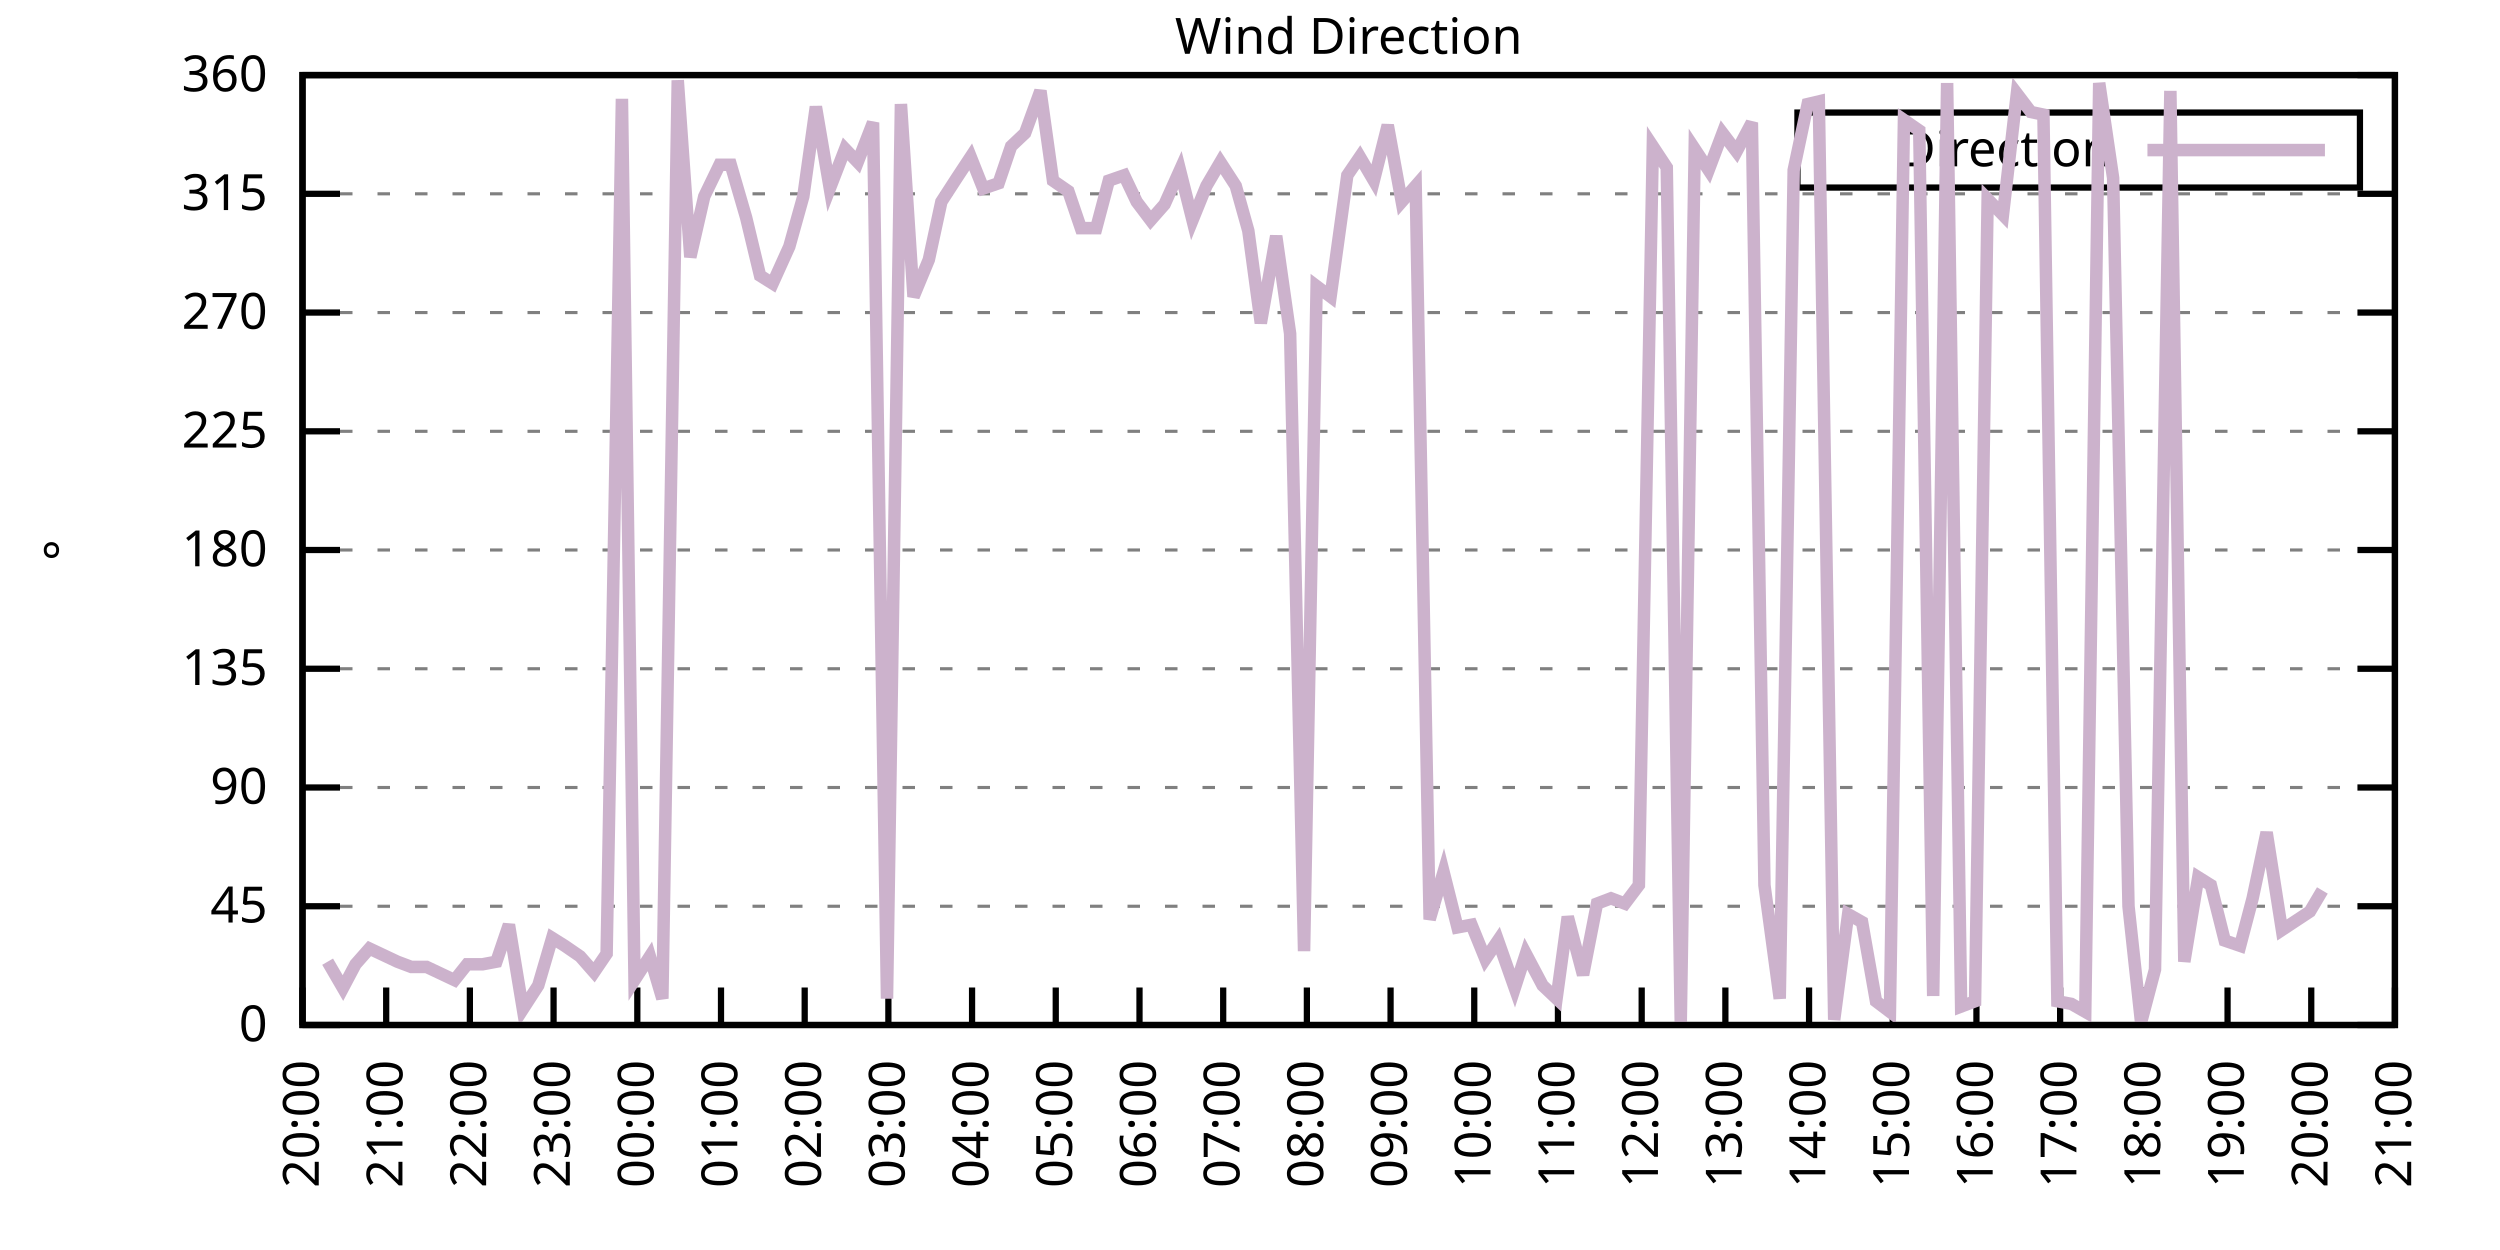
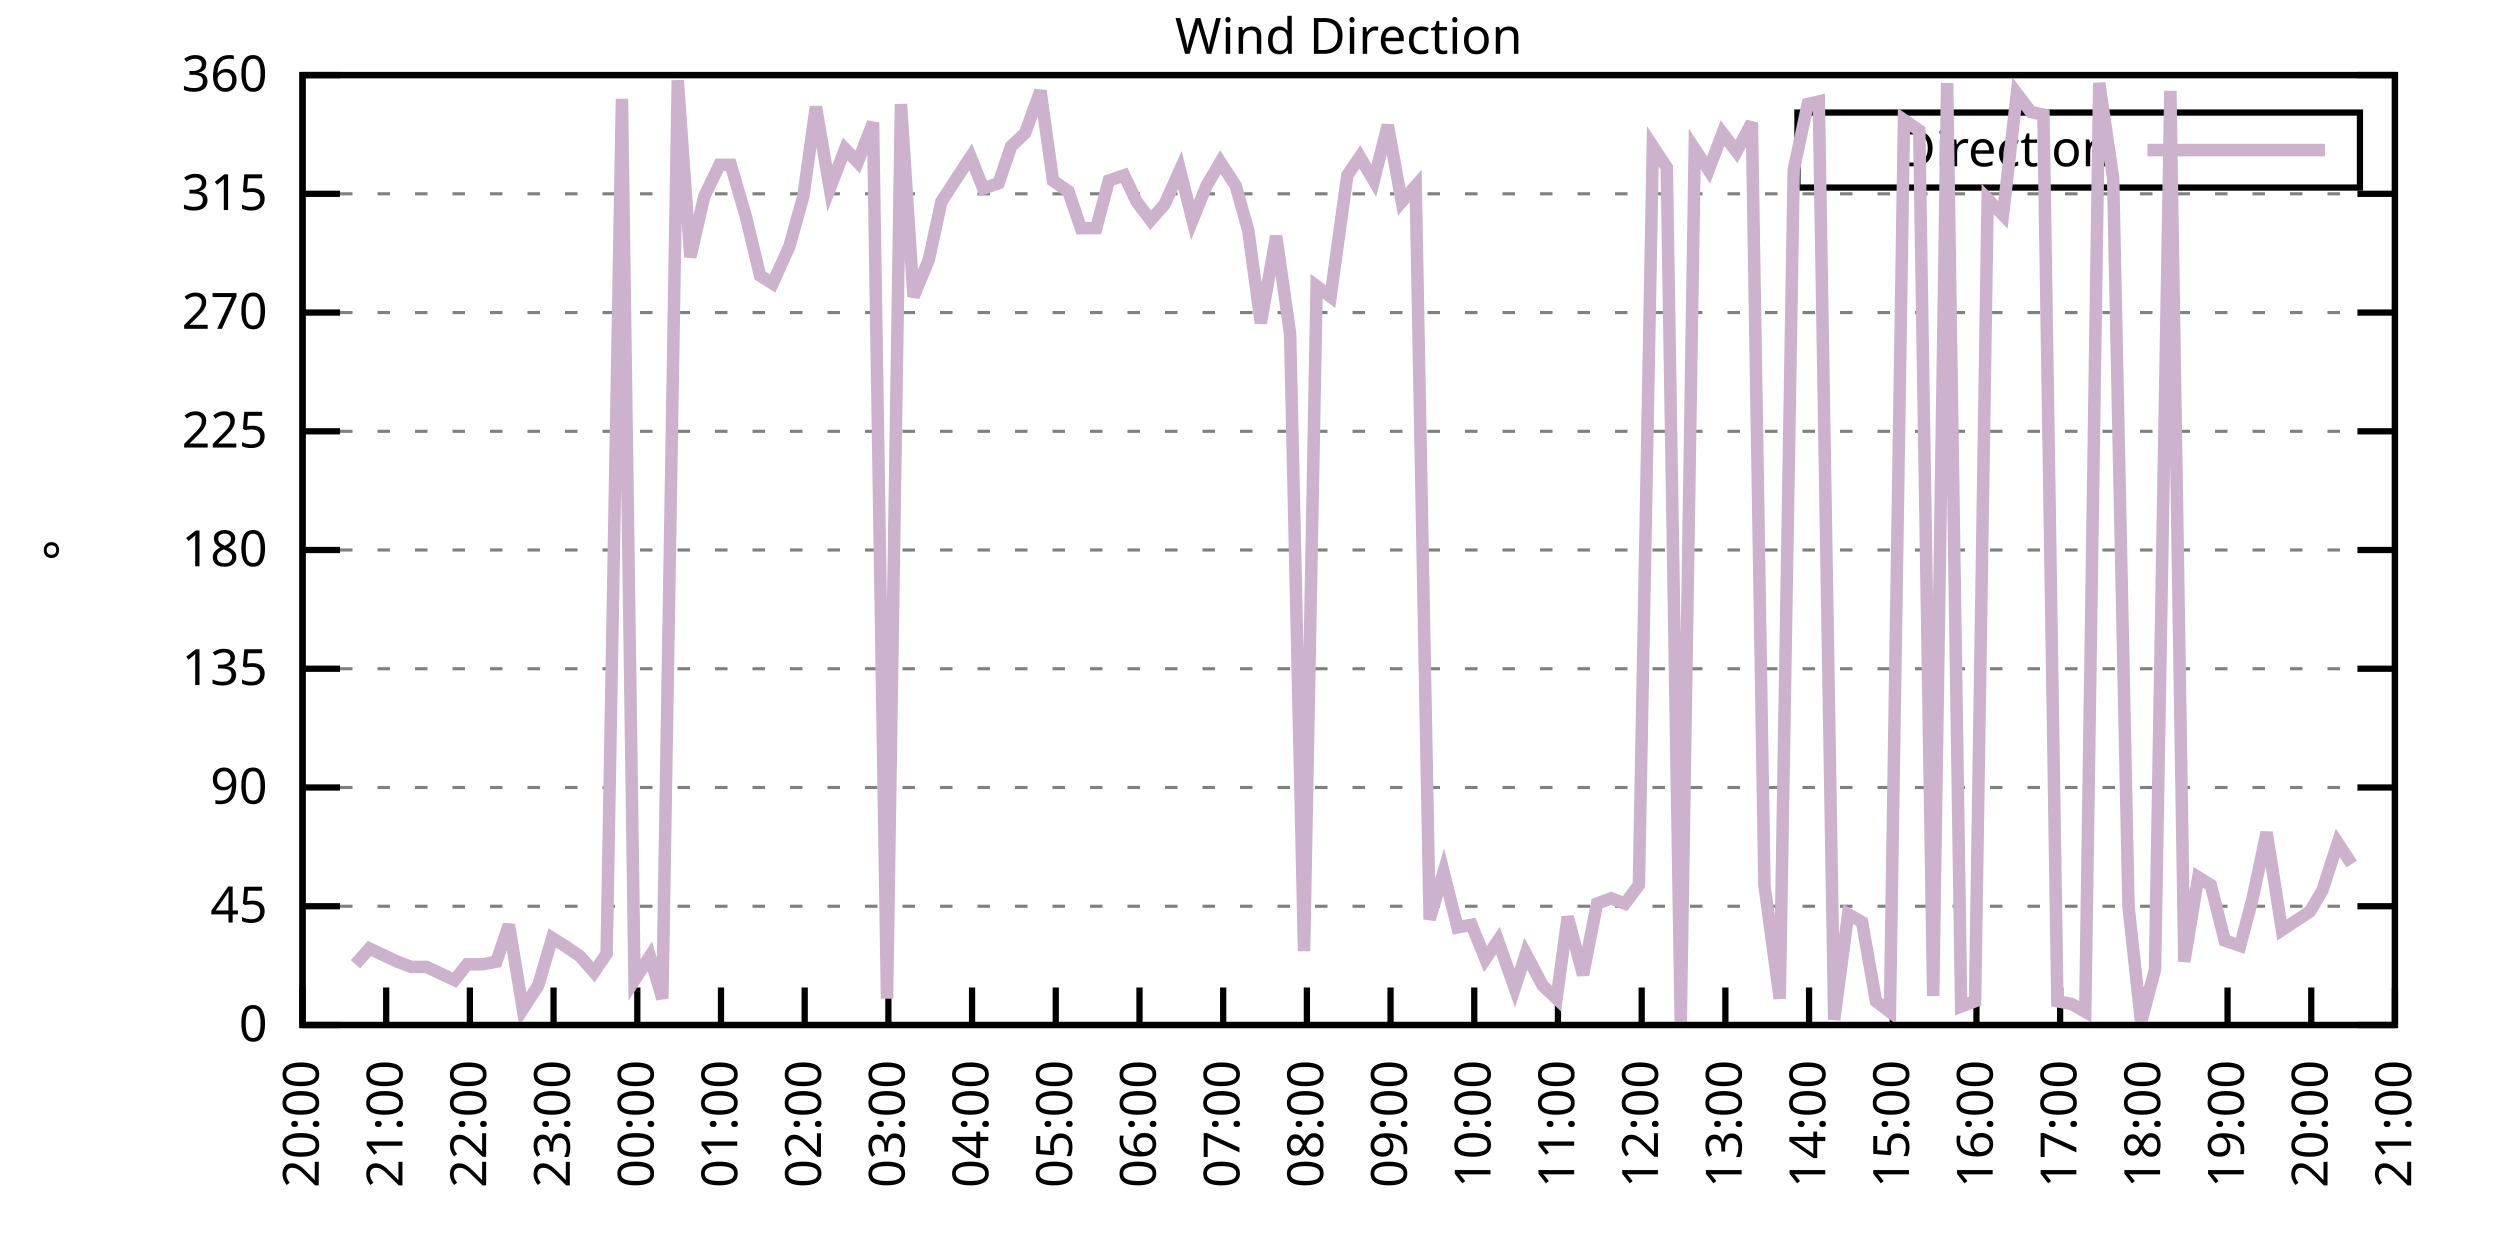
<svg xmlns="http://www.w3.org/2000/svg" xmlns:xlink="http://www.w3.org/1999/xlink" width="400" height="200" viewBox="0 0 400 200">
  <g id="gnuplot_canvas">
    <rect x="0" y="0" width="400" height="200" fill="none" />
    <defs>
      <circle id="gpDot" r="0.5" stroke-width="0.5" stroke="currentColor" />
      <path id="gpPt0" stroke-width="0.333" stroke="currentColor" d="M-1,0 h2 M0,-1 v2" />
      <path id="gpPt1" stroke-width="0.333" stroke="currentColor" d="M-1,-1 L1,1 M1,-1 L-1,1" />
      <path id="gpPt2" stroke-width="0.333" stroke="currentColor" d="M-1,0 L1,0 M0,-1 L0,1 M-1,-1 L1,1 M-1,1 L1,-1" />
      <rect id="gpPt3" stroke-width="0.333" stroke="currentColor" x="-1" y="-1" width="2" height="2" />
      <rect id="gpPt4" stroke-width="0.333" stroke="currentColor" fill="currentColor" x="-1" y="-1" width="2" height="2" />
      <circle id="gpPt5" stroke-width="0.333" stroke="currentColor" cx="0" cy="0" r="1" />
      <use xlink:href="#gpPt5" id="gpPt6" fill="currentColor" stroke="none" />
      <path id="gpPt7" stroke-width="0.333" stroke="currentColor" d="M0,-1.33 L-1.33,0.67 L1.33,0.67 z" />
      <use xlink:href="#gpPt7" id="gpPt8" fill="currentColor" stroke="none" />
      <use xlink:href="#gpPt7" id="gpPt9" stroke="currentColor" transform="rotate(180)" />
      <use xlink:href="#gpPt9" id="gpPt10" fill="currentColor" stroke="none" />
      <use xlink:href="#gpPt3" id="gpPt11" stroke="currentColor" transform="rotate(45)" />
      <use xlink:href="#gpPt11" id="gpPt12" fill="currentColor" stroke="none" />
      <path id="gpPt13" stroke-width="0.333" stroke="currentColor" d="M0,1.330 L1.265,0.411 L0.782,-1.067 L-0.782,-1.076 L-1.265,0.411 z" />
      <use xlink:href="#gpPt13" id="gpPt14" fill="currentColor" stroke="none" />
      <filter id="textbox" filterUnits="objectBoundingBox" x="0" y="0" height="1" width="1">
        <feFlood flood-color="white" flood-opacity="1" result="bgnd" />
        <feComposite in="SourceGraphic" in2="bgnd" operator="atop" />
      </filter>
      <filter id="greybox" filterUnits="objectBoundingBox" x="0" y="0" height="1" width="1">
        <feFlood flood-color="lightgrey" flood-opacity="1" result="grey" />
        <feComposite in="SourceGraphic" in2="grey" operator="atop" />
      </filter>
    </defs>
    <g fill="none" color="white" stroke="currentColor" stroke-width="1.00" stroke-linecap="butt" stroke-linejoin="miter">
</g>
    <g fill="none" color="black" stroke="currentColor" stroke-width="1.00" stroke-linecap="butt" stroke-linejoin="miter">
      <g stroke="none" shape-rendering="crispEdges">
        <polygon fill="rgb(255, 255, 255)" points="48.40,164.00 383.18,164.00 383.18,12.02 48.40,12.02 " />
      </g>
    </g>
    <g fill="none" color="black" stroke="currentColor" stroke-width="1.00" stroke-linecap="butt" stroke-linejoin="miter">
</g>
    <g fill="none" color="black" stroke="black" stroke-width="0.50" stroke-linecap="butt" stroke-linejoin="miter">
</g>
    <g fill="none" color="gray" stroke="currentColor" stroke-width="0.50" stroke-linecap="butt" stroke-linejoin="miter">
      <path stroke="gray" stroke-dasharray="2,4" class="gridline" d="M48.40,164.00 L383.19,164.00  " />
    </g>
    <g fill="none" color="gray" stroke="gray" stroke-width="1.00" stroke-linecap="butt" stroke-linejoin="miter">
</g>
    <g fill="none" color="black" stroke="currentColor" stroke-width="1.00" stroke-linecap="butt" stroke-linejoin="miter">
      <path stroke="black" d="M48.40,164.00 L54.40,164.00 M383.19,164.00 L377.19,164.00  " />
      <g transform="translate(42.80,166.60)" stroke="none" fill="black" font-family="Sans" font-size="8.00" text-anchor="end">
        <text>
          <tspan font-family="Sans"> 0</tspan>
        </text>
      </g>
    </g>
    <g fill="none" color="black" stroke="currentColor" stroke-width="1.00" stroke-linecap="butt" stroke-linejoin="miter">
</g>
    <g fill="none" color="black" stroke="black" stroke-width="0.50" stroke-linecap="butt" stroke-linejoin="miter">
</g>
    <g fill="none" color="gray" stroke="currentColor" stroke-width="0.50" stroke-linecap="butt" stroke-linejoin="miter">
      <path stroke="gray" stroke-dasharray="2,4" class="gridline" d="M48.40,145.00 L383.19,145.00  " />
    </g>
    <g fill="none" color="gray" stroke="gray" stroke-width="1.00" stroke-linecap="butt" stroke-linejoin="miter">
</g>
    <g fill="none" color="black" stroke="currentColor" stroke-width="1.00" stroke-linecap="butt" stroke-linejoin="miter">
      <path stroke="black" d="M48.40,145.00 L54.40,145.00 M383.19,145.00 L377.19,145.00  " />
      <g transform="translate(42.80,147.60)" stroke="none" fill="black" font-family="Sans" font-size="8.00" text-anchor="end">
        <text>
          <tspan font-family="Sans"> 45</tspan>
        </text>
      </g>
    </g>
    <g fill="none" color="black" stroke="currentColor" stroke-width="1.00" stroke-linecap="butt" stroke-linejoin="miter">
</g>
    <g fill="none" color="black" stroke="black" stroke-width="0.50" stroke-linecap="butt" stroke-linejoin="miter">
</g>
    <g fill="none" color="gray" stroke="currentColor" stroke-width="0.50" stroke-linecap="butt" stroke-linejoin="miter">
      <path stroke="gray" stroke-dasharray="2,4" class="gridline" d="M48.40,126.00 L383.19,126.00  " />
    </g>
    <g fill="none" color="gray" stroke="gray" stroke-width="1.00" stroke-linecap="butt" stroke-linejoin="miter">
</g>
    <g fill="none" color="black" stroke="currentColor" stroke-width="1.00" stroke-linecap="butt" stroke-linejoin="miter">
      <path stroke="black" d="M48.40,126.00 L54.40,126.00 M383.19,126.00 L377.19,126.00  " />
      <g transform="translate(42.80,128.60)" stroke="none" fill="black" font-family="Sans" font-size="8.00" text-anchor="end">
        <text>
          <tspan font-family="Sans"> 90</tspan>
        </text>
      </g>
    </g>
    <g fill="none" color="black" stroke="currentColor" stroke-width="1.00" stroke-linecap="butt" stroke-linejoin="miter">
</g>
    <g fill="none" color="black" stroke="black" stroke-width="0.50" stroke-linecap="butt" stroke-linejoin="miter">
</g>
    <g fill="none" color="gray" stroke="currentColor" stroke-width="0.50" stroke-linecap="butt" stroke-linejoin="miter">
      <path stroke="gray" stroke-dasharray="2,4" class="gridline" d="M48.40,107.00 L383.19,107.00  " />
    </g>
    <g fill="none" color="gray" stroke="gray" stroke-width="1.00" stroke-linecap="butt" stroke-linejoin="miter">
</g>
    <g fill="none" color="black" stroke="currentColor" stroke-width="1.00" stroke-linecap="butt" stroke-linejoin="miter">
      <path stroke="black" d="M48.40,107.00 L54.40,107.00 M383.19,107.00 L377.19,107.00  " />
      <g transform="translate(42.80,109.60)" stroke="none" fill="black" font-family="Sans" font-size="8.00" text-anchor="end">
        <text>
          <tspan font-family="Sans"> 135</tspan>
        </text>
      </g>
    </g>
    <g fill="none" color="black" stroke="currentColor" stroke-width="1.00" stroke-linecap="butt" stroke-linejoin="miter">
</g>
    <g fill="none" color="black" stroke="black" stroke-width="0.50" stroke-linecap="butt" stroke-linejoin="miter">
</g>
    <g fill="none" color="gray" stroke="currentColor" stroke-width="0.50" stroke-linecap="butt" stroke-linejoin="miter">
      <path stroke="gray" stroke-dasharray="2,4" class="gridline" d="M48.40,88.00 L383.19,88.00  " />
    </g>
    <g fill="none" color="gray" stroke="gray" stroke-width="1.00" stroke-linecap="butt" stroke-linejoin="miter">
</g>
    <g fill="none" color="black" stroke="currentColor" stroke-width="1.00" stroke-linecap="butt" stroke-linejoin="miter">
      <path stroke="black" d="M48.40,88.00 L54.40,88.00 M383.19,88.00 L377.19,88.00  " />
      <g transform="translate(42.80,90.60)" stroke="none" fill="black" font-family="Sans" font-size="8.00" text-anchor="end">
        <text>
          <tspan font-family="Sans"> 180</tspan>
        </text>
      </g>
    </g>
    <g fill="none" color="black" stroke="currentColor" stroke-width="1.00" stroke-linecap="butt" stroke-linejoin="miter">
</g>
    <g fill="none" color="black" stroke="black" stroke-width="0.50" stroke-linecap="butt" stroke-linejoin="miter">
</g>
    <g fill="none" color="gray" stroke="currentColor" stroke-width="0.50" stroke-linecap="butt" stroke-linejoin="miter">
      <path stroke="gray" stroke-dasharray="2,4" class="gridline" d="M48.40,69.01 L383.19,69.01  " />
    </g>
    <g fill="none" color="gray" stroke="gray" stroke-width="1.00" stroke-linecap="butt" stroke-linejoin="miter">
</g>
    <g fill="none" color="black" stroke="currentColor" stroke-width="1.00" stroke-linecap="butt" stroke-linejoin="miter">
      <path stroke="black" d="M48.40,69.01 L54.40,69.01 M383.19,69.01 L377.19,69.01  " />
      <g transform="translate(42.80,71.61)" stroke="none" fill="black" font-family="Sans" font-size="8.00" text-anchor="end">
        <text>
          <tspan font-family="Sans"> 225</tspan>
        </text>
      </g>
    </g>
    <g fill="none" color="black" stroke="currentColor" stroke-width="1.00" stroke-linecap="butt" stroke-linejoin="miter">
</g>
    <g fill="none" color="black" stroke="black" stroke-width="0.50" stroke-linecap="butt" stroke-linejoin="miter">
</g>
    <g fill="none" color="gray" stroke="currentColor" stroke-width="0.50" stroke-linecap="butt" stroke-linejoin="miter">
      <path stroke="gray" stroke-dasharray="2,4" class="gridline" d="M48.40,50.01 L383.19,50.01  " />
    </g>
    <g fill="none" color="gray" stroke="gray" stroke-width="1.00" stroke-linecap="butt" stroke-linejoin="miter">
</g>
    <g fill="none" color="black" stroke="currentColor" stroke-width="1.00" stroke-linecap="butt" stroke-linejoin="miter">
      <path stroke="black" d="M48.40,50.01 L54.40,50.01 M383.19,50.01 L377.19,50.01  " />
      <g transform="translate(42.80,52.61)" stroke="none" fill="black" font-family="Sans" font-size="8.00" text-anchor="end">
        <text>
          <tspan font-family="Sans"> 270</tspan>
        </text>
      </g>
    </g>
    <g fill="none" color="black" stroke="currentColor" stroke-width="1.00" stroke-linecap="butt" stroke-linejoin="miter">
</g>
    <g fill="none" color="black" stroke="black" stroke-width="0.50" stroke-linecap="butt" stroke-linejoin="miter">
</g>
    <g fill="none" color="gray" stroke="currentColor" stroke-width="0.50" stroke-linecap="butt" stroke-linejoin="miter">
      <path stroke="gray" stroke-dasharray="2,4" class="gridline" d="M48.40,31.01 L383.19,31.01  " />
    </g>
    <g fill="none" color="gray" stroke="gray" stroke-width="1.00" stroke-linecap="butt" stroke-linejoin="miter">
</g>
    <g fill="none" color="black" stroke="currentColor" stroke-width="1.00" stroke-linecap="butt" stroke-linejoin="miter">
      <path stroke="black" d="M48.40,31.01 L54.40,31.01 M383.19,31.01 L377.19,31.01  " />
      <g transform="translate(42.80,33.61)" stroke="none" fill="black" font-family="Sans" font-size="8.00" text-anchor="end">
        <text>
          <tspan font-family="Sans"> 315</tspan>
        </text>
      </g>
    </g>
    <g fill="none" color="black" stroke="currentColor" stroke-width="1.00" stroke-linecap="butt" stroke-linejoin="miter">
</g>
    <g fill="none" color="black" stroke="black" stroke-width="0.50" stroke-linecap="butt" stroke-linejoin="miter">
</g>
    <g fill="none" color="gray" stroke="currentColor" stroke-width="0.50" stroke-linecap="butt" stroke-linejoin="miter">
      <path stroke="gray" stroke-dasharray="2,4" class="gridline" d="M48.40,12.01 L383.19,12.01  " />
    </g>
    <g fill="none" color="gray" stroke="gray" stroke-width="1.00" stroke-linecap="butt" stroke-linejoin="miter">
</g>
    <g fill="none" color="black" stroke="currentColor" stroke-width="1.00" stroke-linecap="butt" stroke-linejoin="miter">
      <path stroke="black" d="M48.40,12.01 L54.40,12.01 M383.19,12.01 L377.19,12.01  " />
      <g transform="translate(42.80,14.61)" stroke="none" fill="black" font-family="Sans" font-size="8.00" text-anchor="end">
        <text>
          <tspan font-family="Sans"> 360</tspan>
        </text>
      </g>
    </g>
    <g fill="none" color="black" stroke="currentColor" stroke-width="1.00" stroke-linecap="butt" stroke-linejoin="miter">
      <path stroke="black" d="M48.40,164.00 L48.40,158.00  " />
      <g transform="translate(51.00,169.60) rotate(270.00)" stroke="none" fill="black" font-family="Sans" font-size="8.00" text-anchor="end">
        <text>
          <tspan font-family="Sans">20:00</tspan>
        </text>
      </g>
    </g>
    <g fill="none" color="black" stroke="currentColor" stroke-width="1.00" stroke-linecap="butt" stroke-linejoin="miter">
      <path stroke="black" d="M61.79,164.00 L61.79,158.00  " />
      <g transform="translate(64.39,169.60) rotate(270.00)" stroke="none" fill="black" font-family="Sans" font-size="8.00" text-anchor="end">
        <text>
          <tspan font-family="Sans">21:00</tspan>
        </text>
      </g>
    </g>
    <g fill="none" color="black" stroke="currentColor" stroke-width="1.00" stroke-linecap="butt" stroke-linejoin="miter">
      <path stroke="black" d="M75.18,164.00 L75.18,158.00  " />
      <g transform="translate(77.78,169.60) rotate(270.00)" stroke="none" fill="black" font-family="Sans" font-size="8.00" text-anchor="end">
        <text>
          <tspan font-family="Sans">22:00</tspan>
        </text>
      </g>
    </g>
    <g fill="none" color="black" stroke="currentColor" stroke-width="1.00" stroke-linecap="butt" stroke-linejoin="miter">
      <path stroke="black" d="M88.57,164.00 L88.57,158.00  " />
      <g transform="translate(91.17,169.60) rotate(270.00)" stroke="none" fill="black" font-family="Sans" font-size="8.00" text-anchor="end">
        <text>
          <tspan font-family="Sans">23:00</tspan>
        </text>
      </g>
    </g>
    <g fill="none" color="black" stroke="currentColor" stroke-width="1.00" stroke-linecap="butt" stroke-linejoin="miter">
      <path stroke="black" d="M101.97,164.00 L101.97,158.00  " />
      <g transform="translate(104.57,169.60) rotate(270.00)" stroke="none" fill="black" font-family="Sans" font-size="8.00" text-anchor="end">
        <text>
          <tspan font-family="Sans">00:00</tspan>
        </text>
      </g>
    </g>
    <g fill="none" color="black" stroke="currentColor" stroke-width="1.00" stroke-linecap="butt" stroke-linejoin="miter">
      <path stroke="black" d="M115.36,164.00 L115.36,158.00  " />
      <g transform="translate(117.96,169.60) rotate(270.00)" stroke="none" fill="black" font-family="Sans" font-size="8.00" text-anchor="end">
        <text>
          <tspan font-family="Sans">01:00</tspan>
        </text>
      </g>
    </g>
    <g fill="none" color="black" stroke="currentColor" stroke-width="1.00" stroke-linecap="butt" stroke-linejoin="miter">
      <path stroke="black" d="M128.75,164.00 L128.75,158.00  " />
      <g transform="translate(131.35,169.60) rotate(270.00)" stroke="none" fill="black" font-family="Sans" font-size="8.00" text-anchor="end">
        <text>
          <tspan font-family="Sans">02:00</tspan>
        </text>
      </g>
    </g>
    <g fill="none" color="black" stroke="currentColor" stroke-width="1.00" stroke-linecap="butt" stroke-linejoin="miter">
      <path stroke="black" d="M142.14,164.00 L142.14,158.00  " />
      <g transform="translate(144.74,169.60) rotate(270.00)" stroke="none" fill="black" font-family="Sans" font-size="8.00" text-anchor="end">
        <text>
          <tspan font-family="Sans">03:00</tspan>
        </text>
      </g>
    </g>
    <g fill="none" color="black" stroke="currentColor" stroke-width="1.00" stroke-linecap="butt" stroke-linejoin="miter">
      <path stroke="black" d="M155.53,164.00 L155.53,158.00  " />
      <g transform="translate(158.13,169.60) rotate(270.00)" stroke="none" fill="black" font-family="Sans" font-size="8.00" text-anchor="end">
        <text>
          <tspan font-family="Sans">04:00</tspan>
        </text>
      </g>
    </g>
    <g fill="none" color="black" stroke="currentColor" stroke-width="1.00" stroke-linecap="butt" stroke-linejoin="miter">
      <path stroke="black" d="M168.92,164.00 L168.92,158.00  " />
      <g transform="translate(171.52,169.60) rotate(270.00)" stroke="none" fill="black" font-family="Sans" font-size="8.00" text-anchor="end">
        <text>
          <tspan font-family="Sans">05:00</tspan>
        </text>
      </g>
    </g>
    <g fill="none" color="black" stroke="currentColor" stroke-width="1.00" stroke-linecap="butt" stroke-linejoin="miter">
      <path stroke="black" d="M182.32,164.00 L182.32,158.00  " />
      <g transform="translate(184.92,169.60) rotate(270.00)" stroke="none" fill="black" font-family="Sans" font-size="8.00" text-anchor="end">
        <text>
          <tspan font-family="Sans">06:00</tspan>
        </text>
      </g>
    </g>
    <g fill="none" color="black" stroke="currentColor" stroke-width="1.00" stroke-linecap="butt" stroke-linejoin="miter">
      <path stroke="black" d="M195.71,164.00 L195.71,158.00  " />
      <g transform="translate(198.31,169.60) rotate(270.00)" stroke="none" fill="black" font-family="Sans" font-size="8.00" text-anchor="end">
        <text>
          <tspan font-family="Sans">07:00</tspan>
        </text>
      </g>
    </g>
    <g fill="none" color="black" stroke="currentColor" stroke-width="1.00" stroke-linecap="butt" stroke-linejoin="miter">
      <path stroke="black" d="M209.10,164.00 L209.10,158.00  " />
      <g transform="translate(211.70,169.60) rotate(270.00)" stroke="none" fill="black" font-family="Sans" font-size="8.00" text-anchor="end">
        <text>
          <tspan font-family="Sans">08:00</tspan>
        </text>
      </g>
    </g>
    <g fill="none" color="black" stroke="currentColor" stroke-width="1.00" stroke-linecap="butt" stroke-linejoin="miter">
      <path stroke="black" d="M222.49,164.00 L222.49,158.00  " />
      <g transform="translate(225.09,169.60) rotate(270.00)" stroke="none" fill="black" font-family="Sans" font-size="8.00" text-anchor="end">
        <text>
          <tspan font-family="Sans">09:00</tspan>
        </text>
      </g>
    </g>
    <g fill="none" color="black" stroke="currentColor" stroke-width="1.00" stroke-linecap="butt" stroke-linejoin="miter">
      <path stroke="black" d="M235.88,164.00 L235.88,158.00  " />
      <g transform="translate(238.48,169.60) rotate(270.00)" stroke="none" fill="black" font-family="Sans" font-size="8.00" text-anchor="end">
        <text>
          <tspan font-family="Sans">10:00</tspan>
        </text>
      </g>
    </g>
    <g fill="none" color="black" stroke="currentColor" stroke-width="1.00" stroke-linecap="butt" stroke-linejoin="miter">
      <path stroke="black" d="M249.27,164.00 L249.27,158.00  " />
      <g transform="translate(251.87,169.60) rotate(270.00)" stroke="none" fill="black" font-family="Sans" font-size="8.00" text-anchor="end">
        <text>
          <tspan font-family="Sans">11:00</tspan>
        </text>
      </g>
    </g>
    <g fill="none" color="black" stroke="currentColor" stroke-width="1.00" stroke-linecap="butt" stroke-linejoin="miter">
      <path stroke="black" d="M262.67,164.00 L262.67,158.00  " />
      <g transform="translate(265.27,169.60) rotate(270.00)" stroke="none" fill="black" font-family="Sans" font-size="8.00" text-anchor="end">
        <text>
          <tspan font-family="Sans">12:00</tspan>
        </text>
      </g>
    </g>
    <g fill="none" color="black" stroke="currentColor" stroke-width="1.00" stroke-linecap="butt" stroke-linejoin="miter">
      <path stroke="black" d="M276.06,164.00 L276.06,158.00  " />
      <g transform="translate(278.66,169.60) rotate(270.00)" stroke="none" fill="black" font-family="Sans" font-size="8.00" text-anchor="end">
        <text>
          <tspan font-family="Sans">13:00</tspan>
        </text>
      </g>
    </g>
    <g fill="none" color="black" stroke="currentColor" stroke-width="1.00" stroke-linecap="butt" stroke-linejoin="miter">
      <path stroke="black" d="M289.45,164.00 L289.45,158.00  " />
      <g transform="translate(292.05,169.60) rotate(270.00)" stroke="none" fill="black" font-family="Sans" font-size="8.00" text-anchor="end">
        <text>
          <tspan font-family="Sans">14:00</tspan>
        </text>
      </g>
    </g>
    <g fill="none" color="black" stroke="currentColor" stroke-width="1.00" stroke-linecap="butt" stroke-linejoin="miter">
      <path stroke="black" d="M302.84,164.00 L302.84,158.00  " />
      <g transform="translate(305.44,169.60) rotate(270.00)" stroke="none" fill="black" font-family="Sans" font-size="8.00" text-anchor="end">
        <text>
          <tspan font-family="Sans">15:00</tspan>
        </text>
      </g>
    </g>
    <g fill="none" color="black" stroke="currentColor" stroke-width="1.00" stroke-linecap="butt" stroke-linejoin="miter">
      <path stroke="black" d="M316.23,164.00 L316.23,158.00  " />
      <g transform="translate(318.83,169.60) rotate(270.00)" stroke="none" fill="black" font-family="Sans" font-size="8.00" text-anchor="end">
        <text>
          <tspan font-family="Sans">16:00</tspan>
        </text>
      </g>
    </g>
    <g fill="none" color="black" stroke="currentColor" stroke-width="1.00" stroke-linecap="butt" stroke-linejoin="miter">
      <path stroke="black" d="M329.62,164.00 L329.62,158.00  " />
      <g transform="translate(332.22,169.60) rotate(270.00)" stroke="none" fill="black" font-family="Sans" font-size="8.00" text-anchor="end">
        <text>
          <tspan font-family="Sans">17:00</tspan>
        </text>
      </g>
    </g>
    <g fill="none" color="black" stroke="currentColor" stroke-width="1.00" stroke-linecap="butt" stroke-linejoin="miter">
      <path stroke="black" d="M343.02,164.00 L343.02,158.00  " />
      <g transform="translate(345.62,169.60) rotate(270.00)" stroke="none" fill="black" font-family="Sans" font-size="8.00" text-anchor="end">
        <text>
          <tspan font-family="Sans">18:00</tspan>
        </text>
      </g>
    </g>
    <g fill="none" color="black" stroke="currentColor" stroke-width="1.00" stroke-linecap="butt" stroke-linejoin="miter">
      <path stroke="black" d="M356.41,164.00 L356.41,158.00  " />
      <g transform="translate(359.01,169.60) rotate(270.00)" stroke="none" fill="black" font-family="Sans" font-size="8.00" text-anchor="end">
        <text>
          <tspan font-family="Sans">19:00</tspan>
        </text>
      </g>
    </g>
    <g fill="none" color="black" stroke="currentColor" stroke-width="1.00" stroke-linecap="butt" stroke-linejoin="miter">
      <path stroke="black" d="M369.80,164.00 L369.80,158.00  " />
      <g transform="translate(372.40,169.60) rotate(270.00)" stroke="none" fill="black" font-family="Sans" font-size="8.00" text-anchor="end">
        <text>
          <tspan font-family="Sans">20:00</tspan>
        </text>
      </g>
    </g>
    <g fill="none" color="black" stroke="currentColor" stroke-width="1.00" stroke-linecap="butt" stroke-linejoin="miter">
      <path stroke="black" d="M383.19,164.00 L383.19,158.00  " />
      <g transform="translate(385.79,169.60) rotate(270.00)" stroke="none" fill="black" font-family="Sans" font-size="8.00" text-anchor="end">
        <text>
          <tspan font-family="Sans">21:00</tspan>
        </text>
      </g>
    </g>
    <g fill="none" color="black" stroke="currentColor" stroke-width="1.00" stroke-linecap="butt" stroke-linejoin="miter">
</g>
    <g fill="none" color="black" stroke="currentColor" stroke-width="1.00" stroke-linecap="butt" stroke-linejoin="miter">
      <path stroke="black" d="M48.40,12.01 L48.40,164.00 L383.19,164.00 L383.19,12.01 L48.40,12.01 Z  " />
    </g>
    <g fill="none" color="black" stroke="currentColor" stroke-width="1.00" stroke-linecap="butt" stroke-linejoin="miter">
</g>
    <g fill="none" color="black" stroke="currentColor" stroke-width="1.00" stroke-linecap="butt" stroke-linejoin="miter">
      <path stroke="black" d="M287.59,30.01 L287.59,18.01 L377.59,18.01 L377.59,30.01 L287.59,30.01 Z  " />
    </g>
    <g id="Wind_direction_plot_1">
      <g fill="none" color="white" stroke="black" stroke-width="2.00" stroke-linecap="butt" stroke-linejoin="miter">
</g>
      <g fill="none" color="black" stroke="currentColor" stroke-width="2.00" stroke-linecap="butt" stroke-linejoin="miter">
        <g transform="translate(337.99,26.61)" stroke="none" fill="black" font-family="Sans" font-size="8.00" text-anchor="end">
          <text>
            <tspan font-family="Sans">Direction</tspan>
          </text>
        </g>
      </g>
      <g fill="none" color="black" stroke="currentColor" stroke-width="2.00" stroke-linecap="butt" stroke-linejoin="miter">
-         <path stroke="rgb(204, 178, 204)" d="M343.59,24.01 L371.99,24.01 M52.42,153.87 L54.87,158.09 L56.88,154.29 L59.11,151.76 L63.58,153.87 L65.81,154.71   L68.26,154.71 L72.73,156.82 L74.74,154.29 L77.19,154.29 L79.42,153.87 L81.43,147.96 L83.66,161.47 L86.12,157.67   L88.35,150.07 L90.36,151.33 L92.82,153.02 L95.05,155.56 L97.06,152.60 L99.51,15.81 L101.52,156.82 L103.98,153.02   L105.98,159.78 L108.44,12.85 L110.45,41.14 L112.68,31.43 L115.13,26.36 L116.92,26.36 L119.38,34.81 L121.61,44.10   L123.62,45.36 L126.29,39.45 L128.53,31.43 L130.54,17.08 L132.77,30.16 L135.22,23.83 L137.23,25.94 L139.69,19.61   L141.92,159.78 L144.15,16.65 L146.16,47.47 L148.61,41.56 L150.62,32.28 L153.08,28.48 L155.31,25.10 L157.32,30.16   L159.77,29.32 L161.78,23.41 L164.01,21.30 L166.47,14.54 L168.48,28.90 L170.93,30.59 L172.94,36.50 L175.40,36.50   L177.41,28.90 L179.86,28.05 L181.87,32.28 L184.10,35.23 L186.33,32.70 L188.79,27.21 L190.80,35.23 L193.03,29.74   L195.26,25.94 L197.72,29.74 L199.73,36.92 L201.73,51.70 L204.19,37.76 L206.42,53.39 L208.65,152.18 L210.66,45.79   L212.89,47.47 L215.57,28.05 L217.58,25.10 L219.81,28.90 L222.04,20.03 L224.28,32.28 L226.51,29.74 L228.74,147.11   L230.97,139.51 L233.20,148.38 L235.44,147.96 L237.67,153.45 L239.68,150.49 L242.36,158.09 L244.14,152.60 L246.82,157.67   L249.05,159.78 L250.84,146.69 L253.29,155.98 L255.52,144.58 L257.76,143.73 L259.99,144.58 L262.22,141.62 L264.45,23.41   L266.68,26.79 L268.92,163.58 L271.15,23.83 L273.38,27.21 L275.61,21.30 L277.84,24.25 L280.30,19.61 L282.31,141.62   L284.76,159.78 L286.99,27.21 L289.23,16.65 L291.01,16.23 L293.47,163.16 L295.70,146.27 L297.93,147.53 L300.16,160.20   L302.39,161.89 L304.63,19.19 L307.08,20.88 L309.31,159.36 L311.54,13.28 L313.78,161.04 L316.01,160.20 L318.02,31.85   L320.47,34.39 L322.70,14.97 L324.94,17.92 L326.95,18.34 L329.18,160.20 L331.41,160.62 L333.64,161.89 L335.87,13.28   L338.10,28.48 L340.56,145.00 L342.57,163.58 L344.80,155.13 L347.26,14.54 L349.49,153.87 L351.72,140.36 L353.73,141.62   L355.96,150.49 L358.42,151.33 L360.42,143.73 L362.66,133.18 L365.11,148.80 L369.58,145.85 L371.58,142.47  " />
+         <path stroke="rgb(204, 178, 204)" d="M343.59,24.01 L371.99,24.01 M56.88,154.29 L59.11,151.76 L63.58,153.87 L65.81,154.71 L68.26,154.71 L72.73,156.82   L74.74,154.29 L77.19,154.29 L79.42,153.87 L81.43,147.96 L83.66,161.47 L86.12,157.67 L88.35,150.07 L90.36,151.33   L92.82,153.02 L95.05,155.56 L97.06,152.60 L99.51,15.81 L101.52,156.82 L103.98,153.02 L105.98,159.78 L108.44,12.85   L110.45,41.14 L112.68,31.43 L115.13,26.36 L116.92,26.36 L119.38,34.81 L121.61,44.10 L123.62,45.36 L126.29,39.45   L128.53,31.43 L130.54,17.08 L132.77,30.16 L135.22,23.83 L137.23,25.94 L139.69,19.61 L141.92,159.78 L144.15,16.65   L146.16,47.47 L148.61,41.56 L150.62,32.28 L153.08,28.48 L155.31,25.10 L157.32,30.16 L159.77,29.32 L161.78,23.41   L164.01,21.30 L166.47,14.54 L168.48,28.90 L170.93,30.59 L172.94,36.50 L175.40,36.50 L177.41,28.90 L179.86,28.05   L181.87,32.28 L184.10,35.23 L186.33,32.70 L188.79,27.21 L190.80,35.23 L193.03,29.74 L195.26,25.94 L197.72,29.74   L199.73,36.92 L201.73,51.70 L204.19,37.76 L206.42,53.39 L208.65,152.18 L210.66,45.79 L212.89,47.47 L215.57,28.05   L217.58,25.10 L219.81,28.90 L222.04,20.03 L224.28,32.28 L226.51,29.74 L228.74,147.11 L230.97,139.51 L233.20,148.38   L235.44,147.96 L237.67,153.45 L239.68,150.49 L242.36,158.09 L244.14,152.60 L246.82,157.67 L249.05,159.78 L250.84,146.69   L253.29,155.98 L255.52,144.58 L257.76,143.73 L259.99,144.58 L262.22,141.62 L264.45,23.41 L266.68,26.79 L268.92,163.58   L271.15,23.83 L273.38,27.21 L275.61,21.30 L277.84,24.25 L280.30,19.61 L282.31,141.62 L284.76,159.78 L286.99,27.21   L289.23,16.65 L291.01,16.23 L293.47,163.16 L295.70,146.27 L297.93,147.53 L300.16,160.20 L302.39,161.89 L304.63,19.19   L307.08,20.88 L309.31,159.36 L311.54,13.28 L313.78,161.04 L316.01,160.20 L318.02,31.85 L320.47,34.39 L322.70,14.97   L324.94,17.92 L326.95,18.34 L329.18,160.20 L331.41,160.62 L333.64,161.89 L335.87,13.28 L338.10,28.48 L340.56,145.00   L342.57,163.58 L344.80,155.13 L347.26,14.54 L349.49,153.87 L351.72,140.36 L353.73,141.62 L355.96,150.49 L358.42,151.33   L360.42,143.73 L362.66,133.18 L365.11,148.80 L369.58,145.85 L371.58,142.47 L374.04,134.87 L376.27,138.25  " />
      </g>
    </g>
    <g fill="none" color="black" stroke="currentColor" stroke-width="2.00" stroke-linecap="butt" stroke-linejoin="miter">
</g>
    <g fill="none" color="black" stroke="black" stroke-width="1.00" stroke-linecap="butt" stroke-linejoin="miter">
</g>
    <g fill="none" color="black" stroke="currentColor" stroke-width="1.00" stroke-linecap="butt" stroke-linejoin="miter">
      <path stroke="black" d="M48.40,12.01 L48.40,164.00 L383.19,164.00 L383.19,12.01 L48.40,12.01 Z  " />
      <g transform="translate(12.80,88.01) rotate(270.00)" stroke="none" fill="black" font-family="Sans" font-size="8.00" text-anchor="middle">
        <text>
          <tspan font-family="Sans">°</tspan>
        </text>
      </g>
    </g>
    <g fill="none" color="black" stroke="currentColor" stroke-width="1.00" stroke-linecap="butt" stroke-linejoin="miter">
</g>
    <g fill="none" color="black" stroke="currentColor" stroke-width="1.00" stroke-linecap="butt" stroke-linejoin="miter">
      <g transform="translate(215.79,8.61)" stroke="none" fill="black" font-family="Sans" font-size="8.00" text-anchor="middle">
        <text>
          <tspan font-family="Sans">Wind Direction</tspan>
        </text>
      </g>
    </g>
    <g fill="none" color="black" stroke="currentColor" stroke-width="1.00" stroke-linecap="butt" stroke-linejoin="miter">
</g>
  </g>
</svg>
